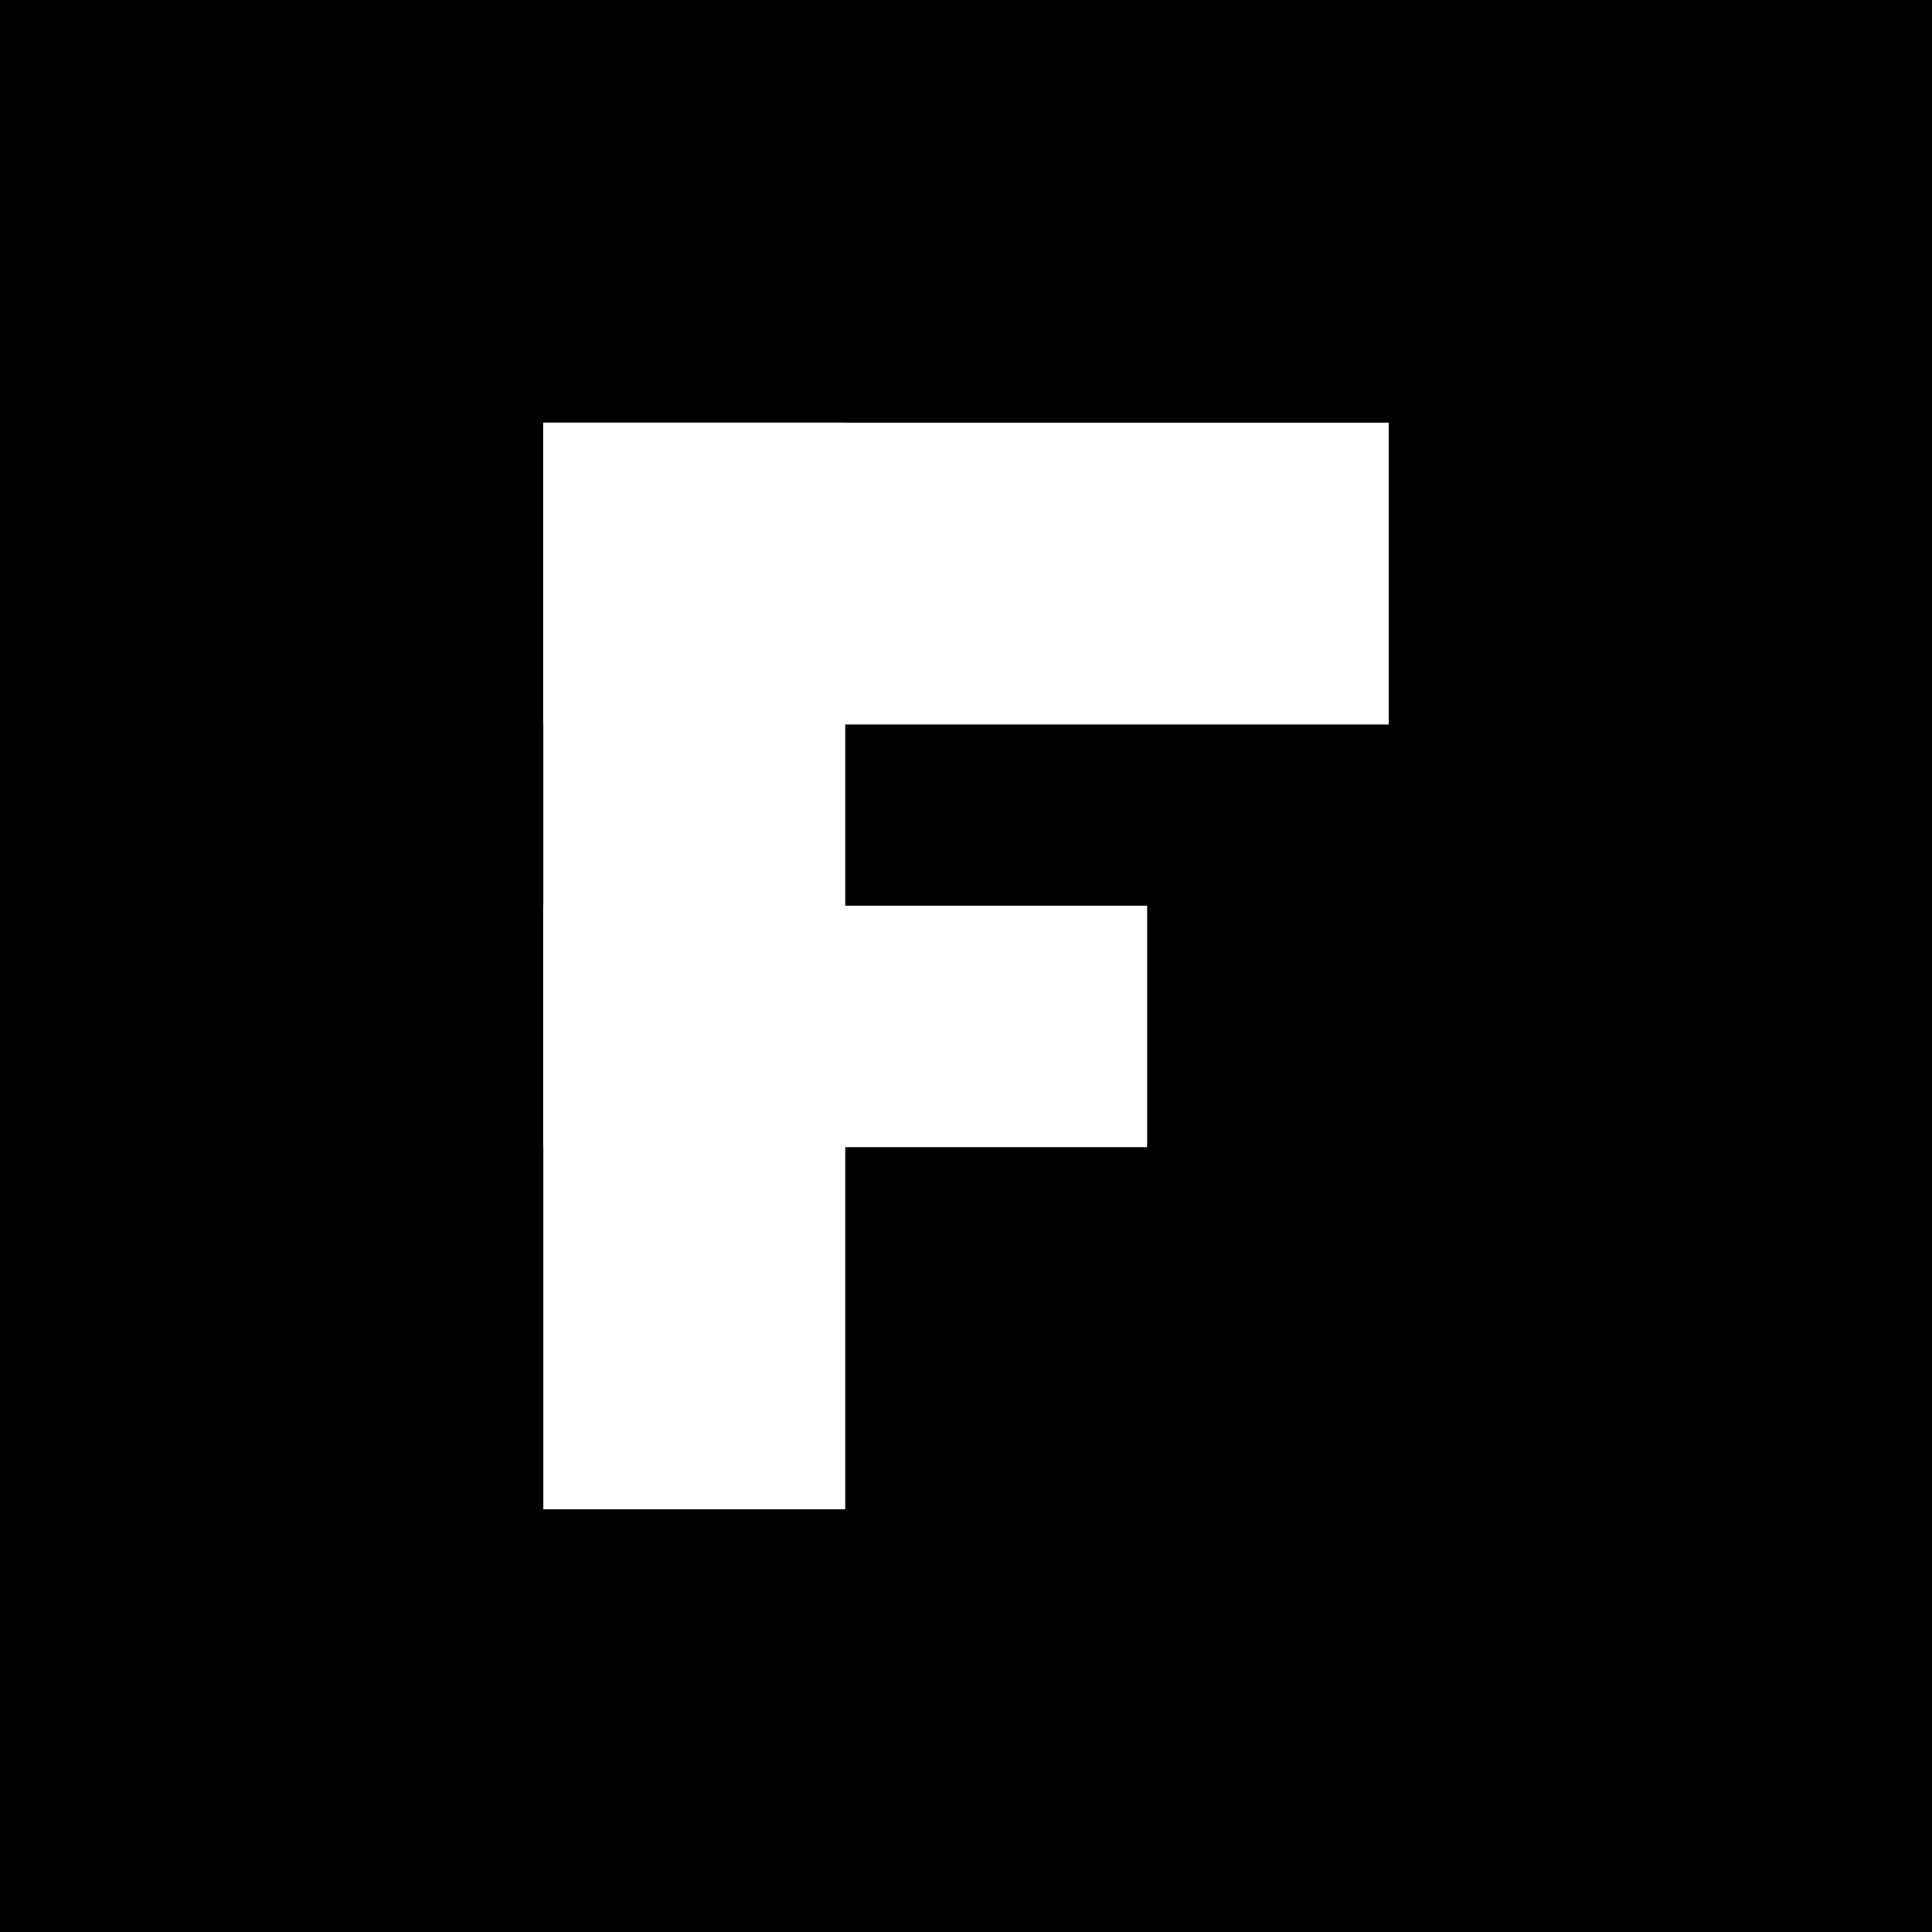
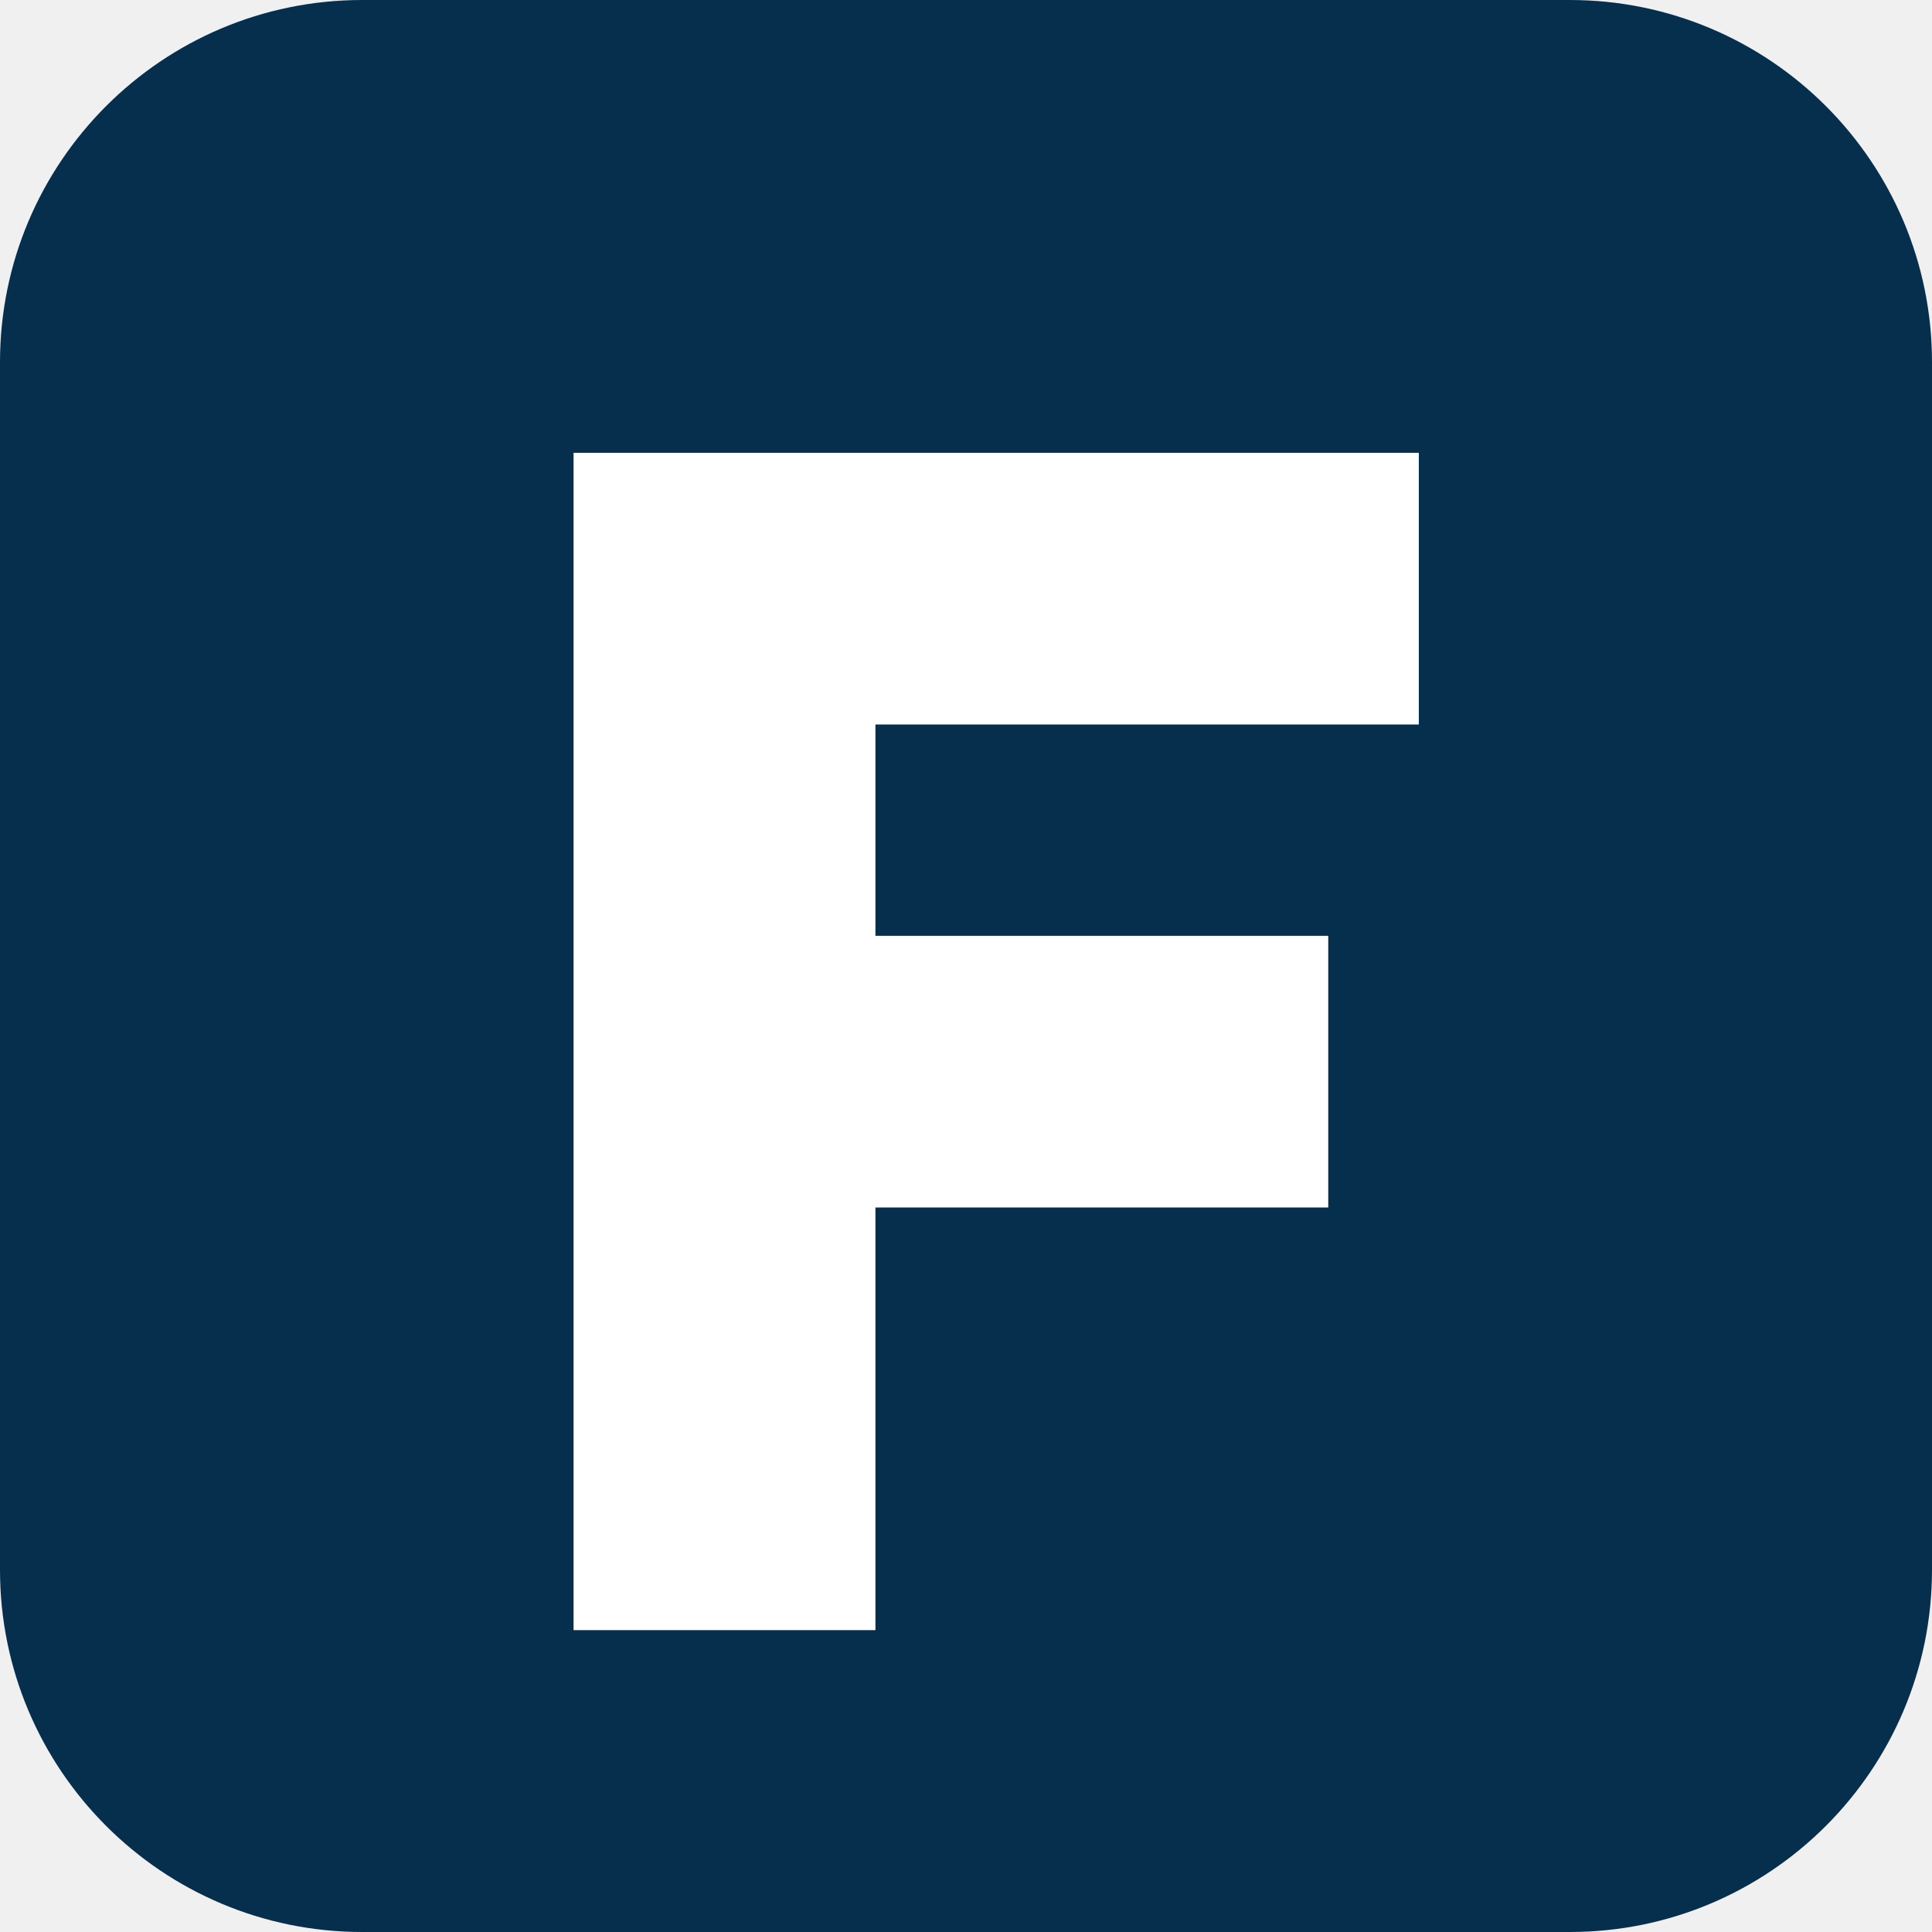
- <svg xmlns="http://www.w3.org/2000/svg" viewBox="0 0 32 32" width="32" height="32">
-   <rect width="32" height="32" fill="#000" />
-   <rect x="9" y="7" width="5" height="18" fill="#fff" />
-   <rect x="9" y="7" width="14" height="5" fill="#fff" />
-   <rect x="9" y="15" width="10" height="4" fill="#fff" />
+ <svg xmlns="http://www.w3.org/2000/svg" viewBox="0 0 64 64">
+   <rect width="64" height="64" rx="12" fill="#062f4d" />
+   <path fill="#fff" d="M19 15h28v9H29v7h15v9H29v14H19z" />
</svg>
